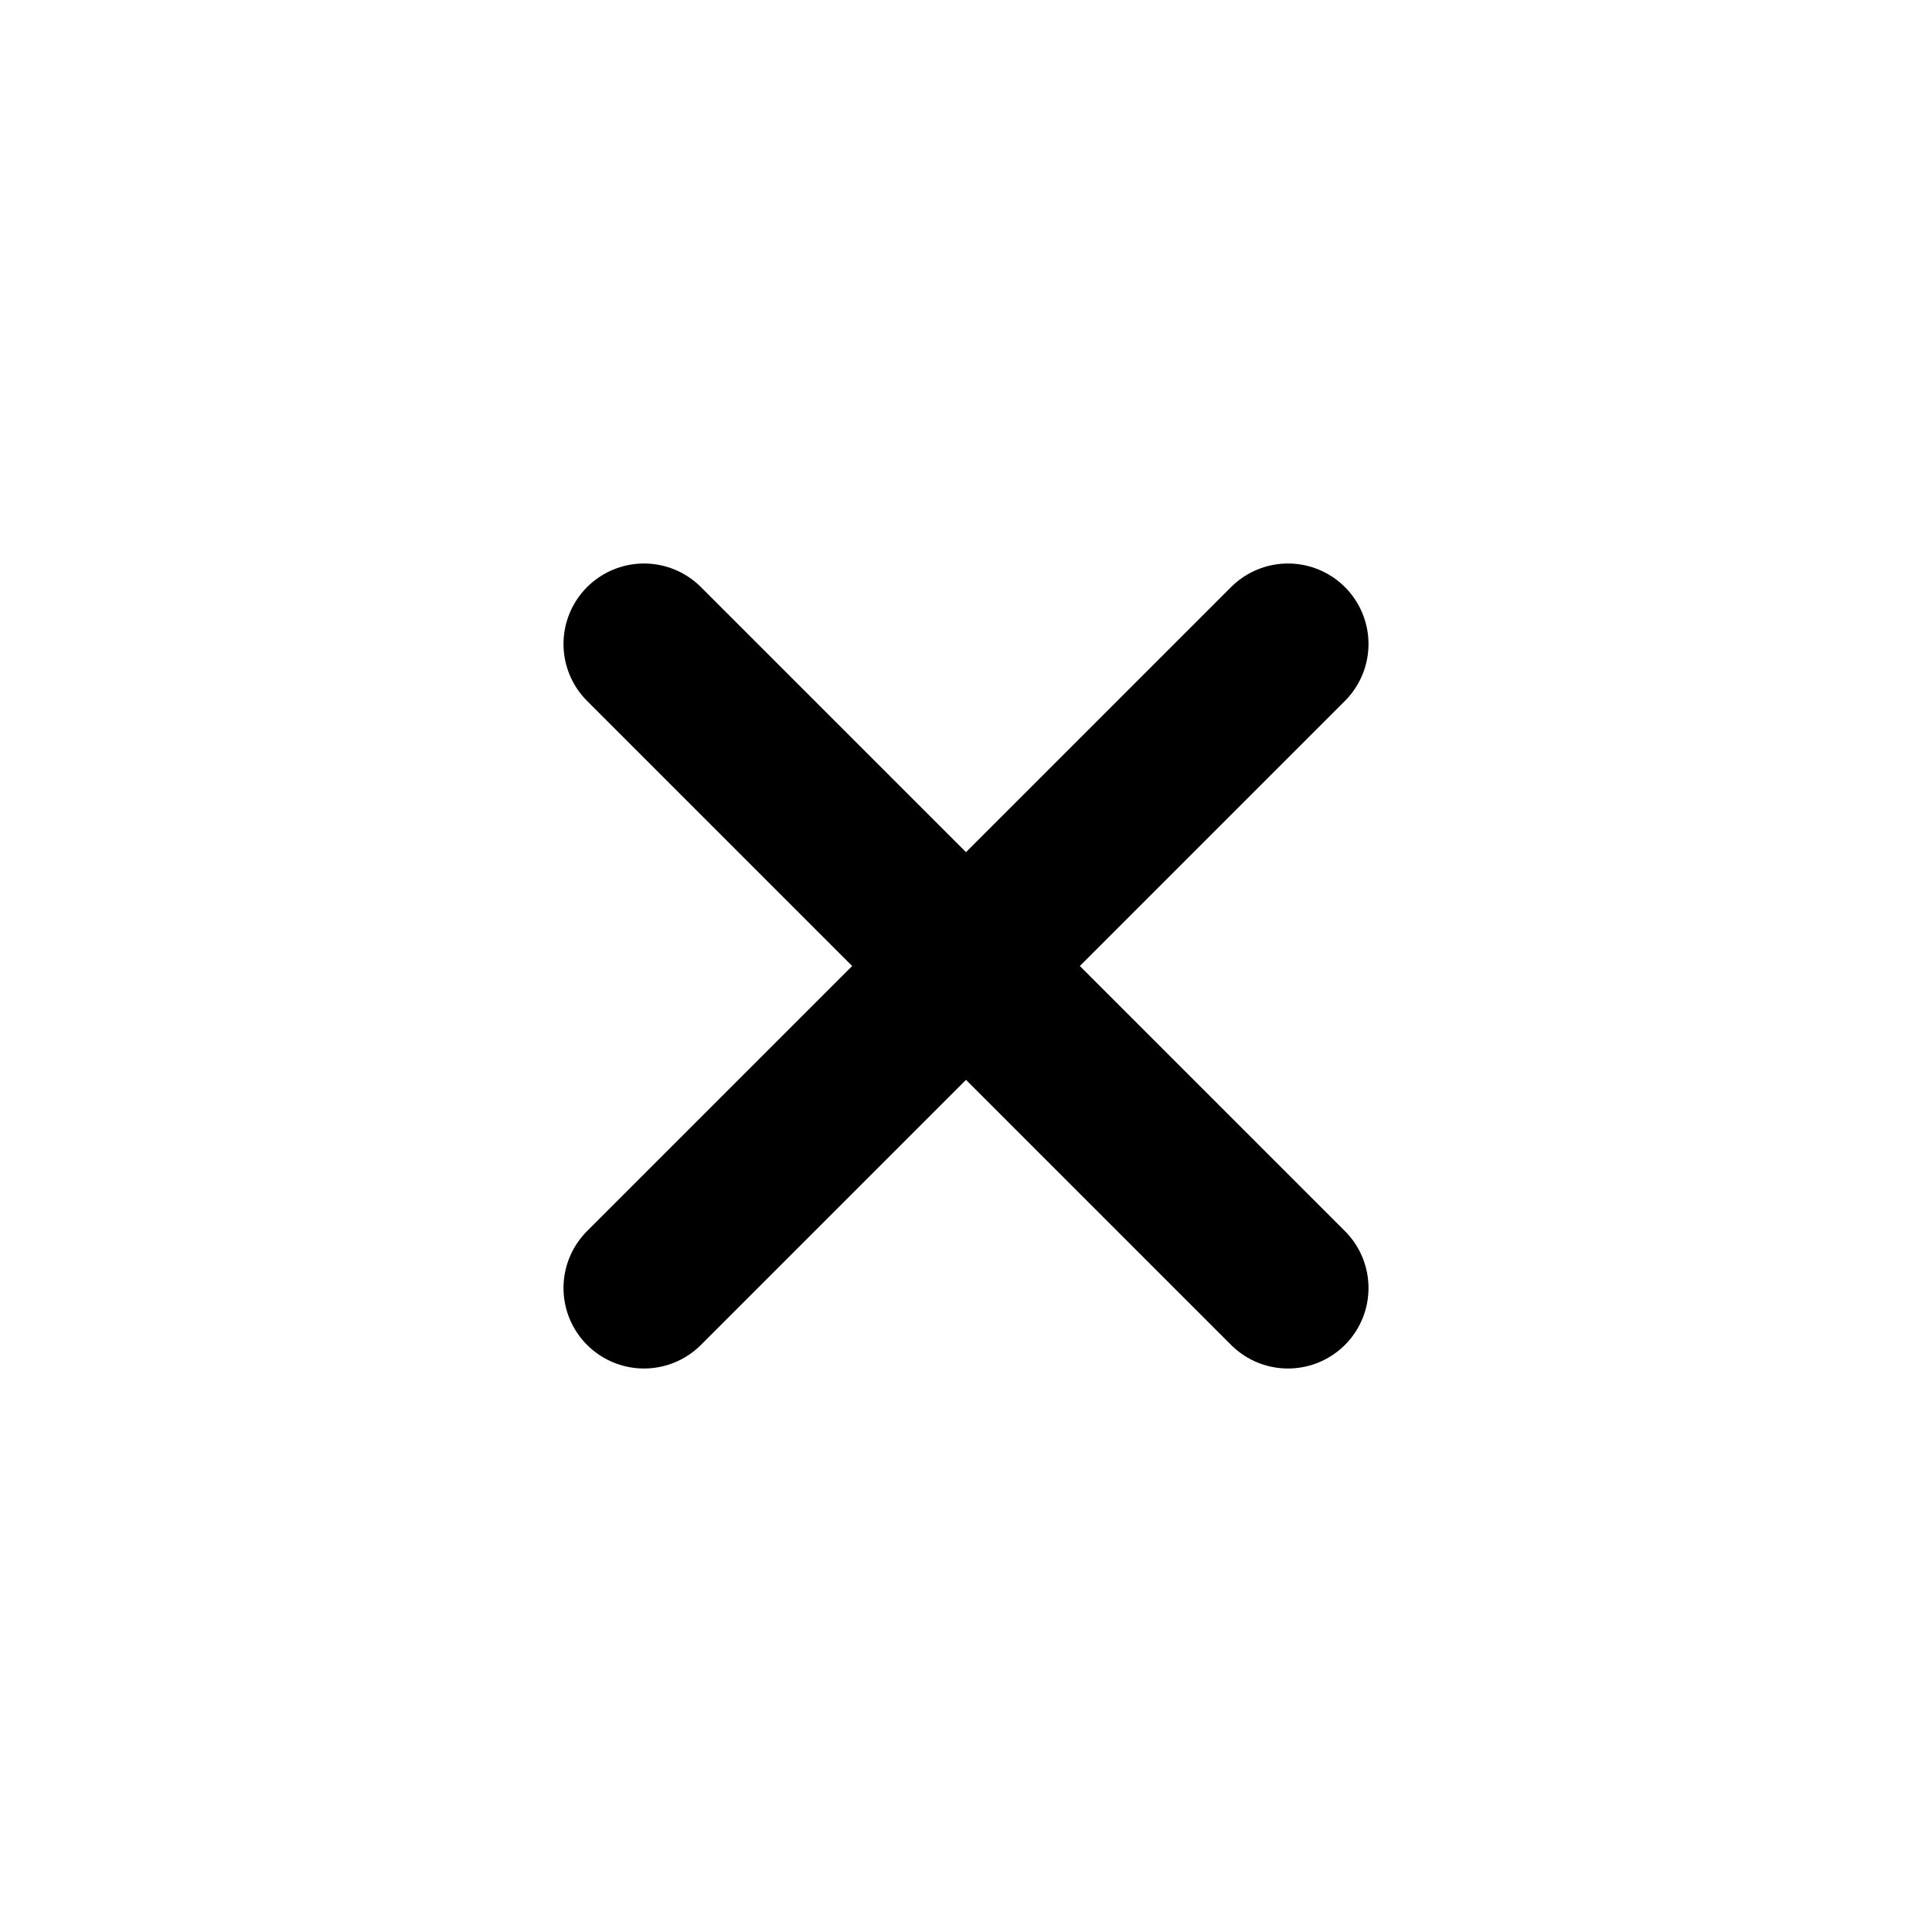
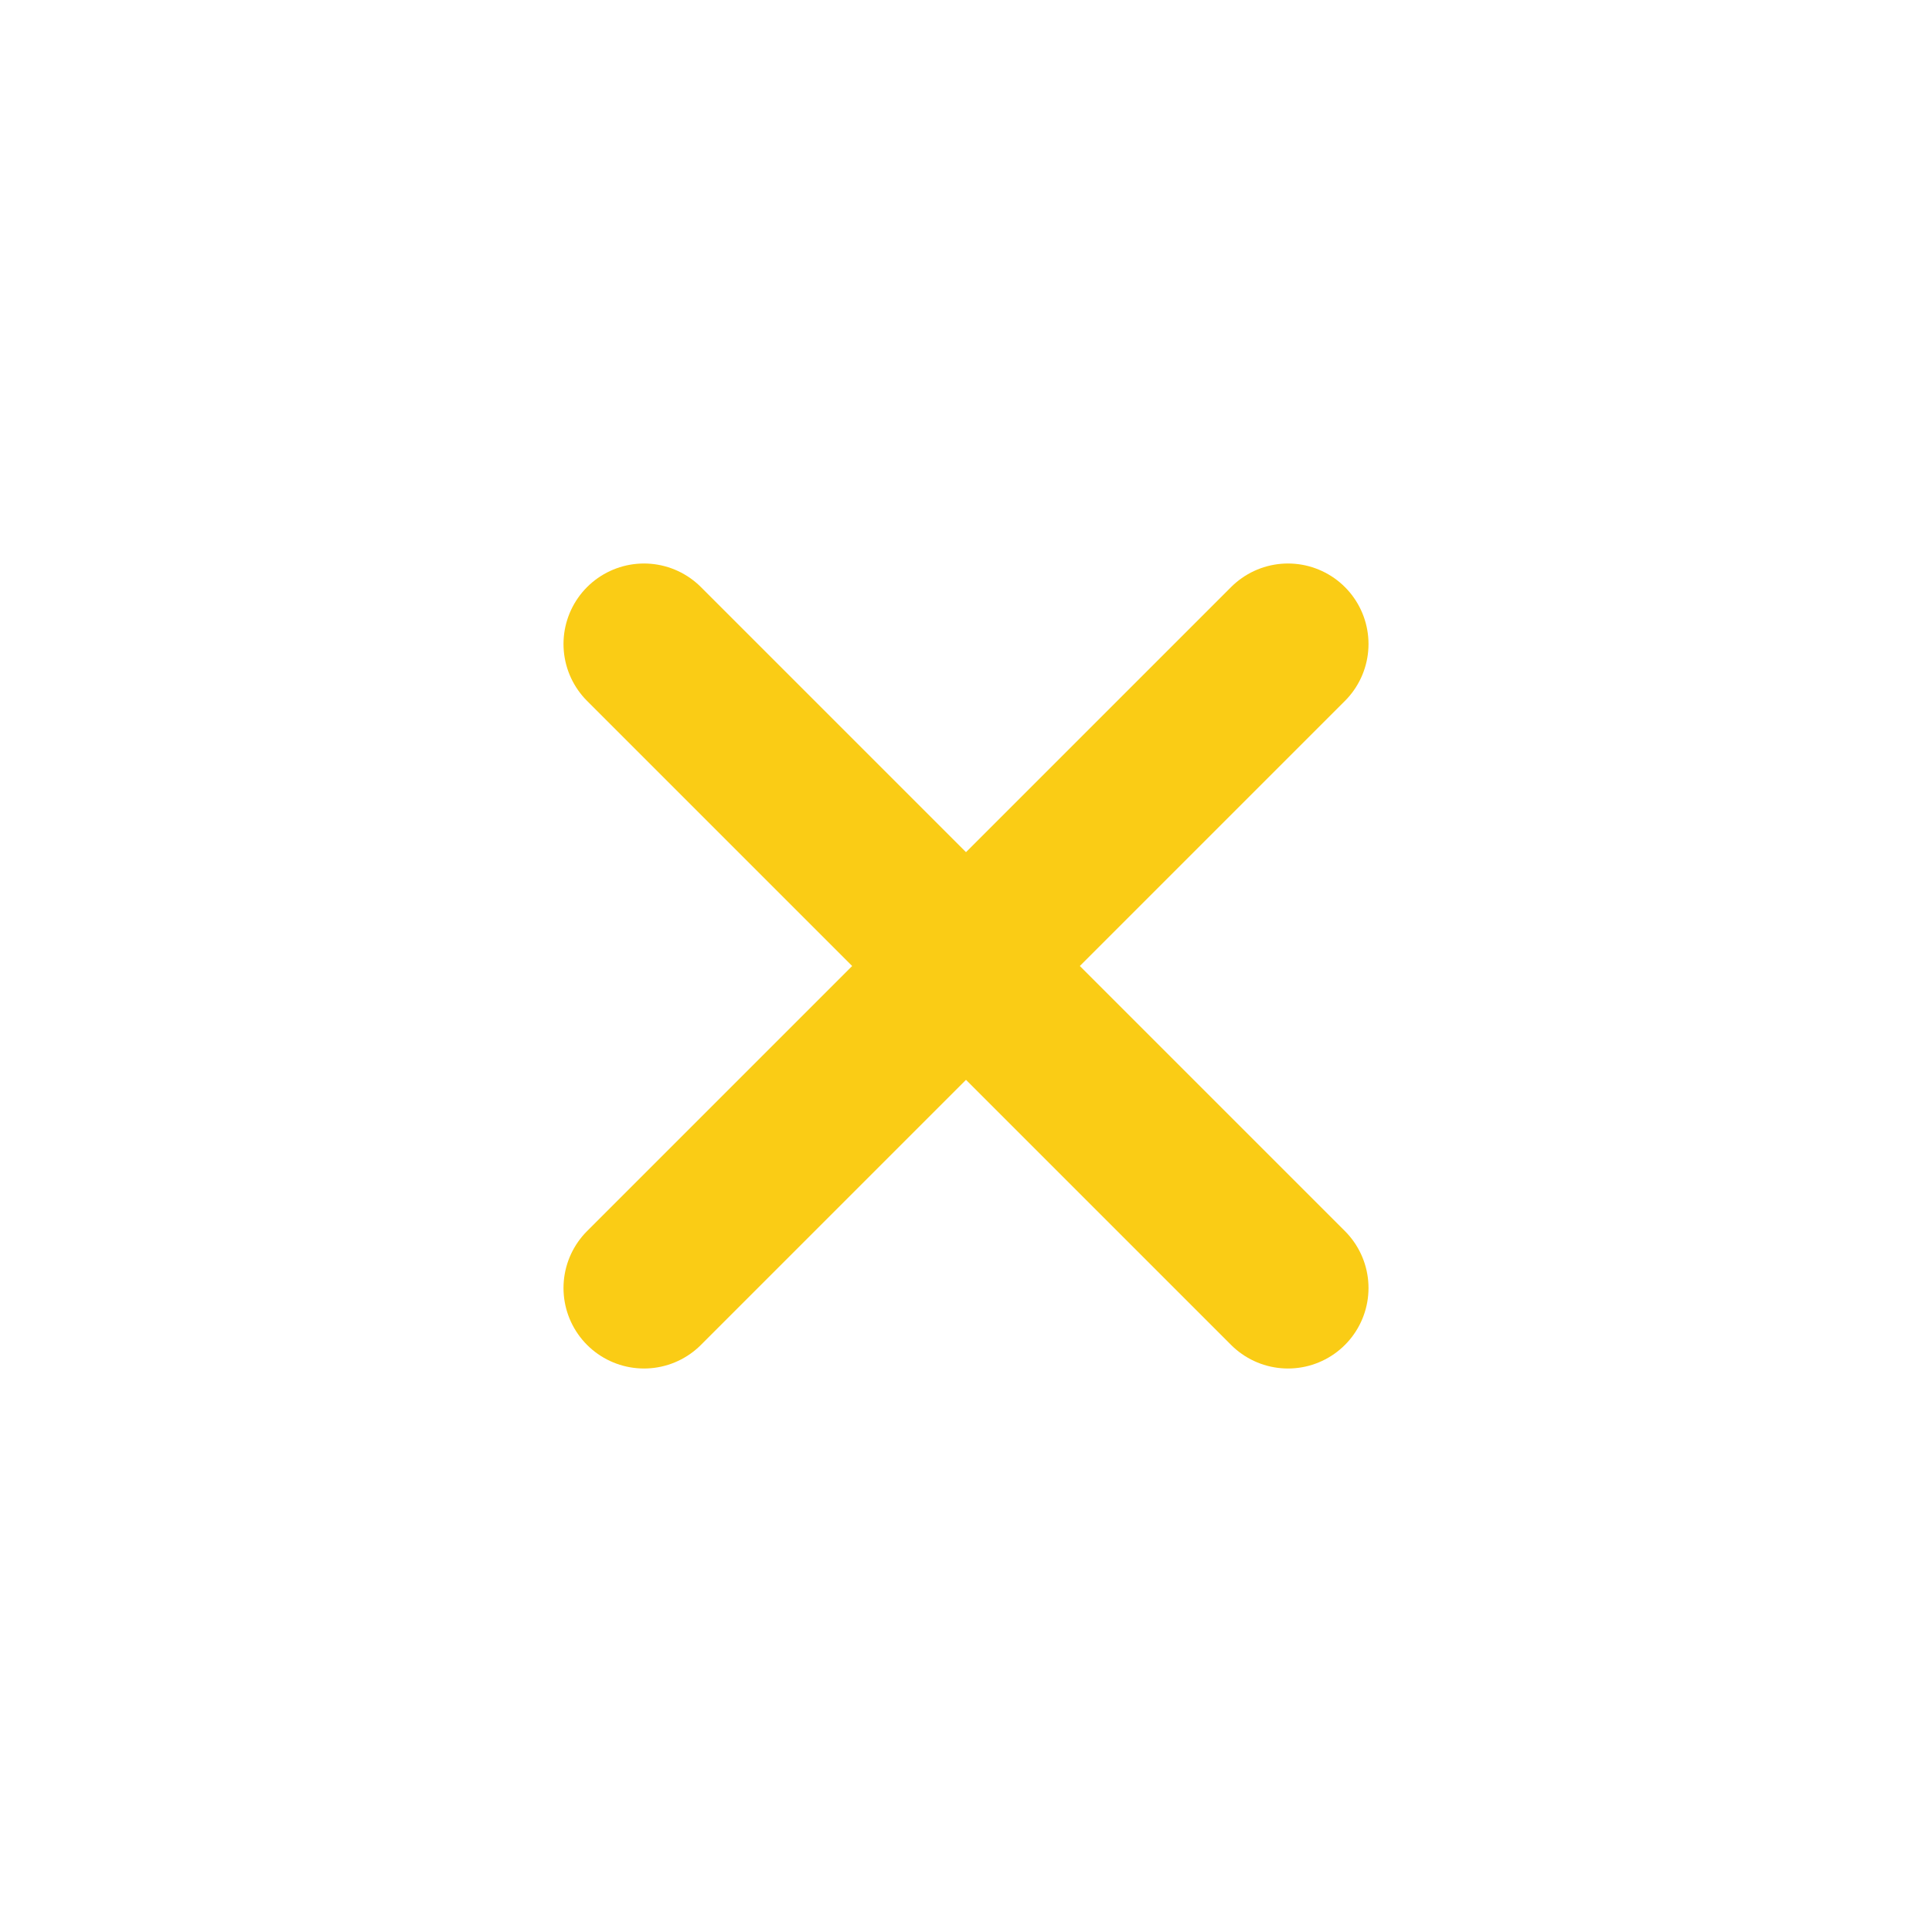
<svg xmlns="http://www.w3.org/2000/svg" viewBox="0 0 24 24" fill="none">
-   <path d="M8 8L16 16M16 8L8 16" stroke="currentColor" stroke-width="2" stroke-linecap="round" />
+   <path d="M8 8L16 16M16 8L8 16" stroke="#FACC15" stroke-width="2" stroke-linecap="round" />
</svg>
